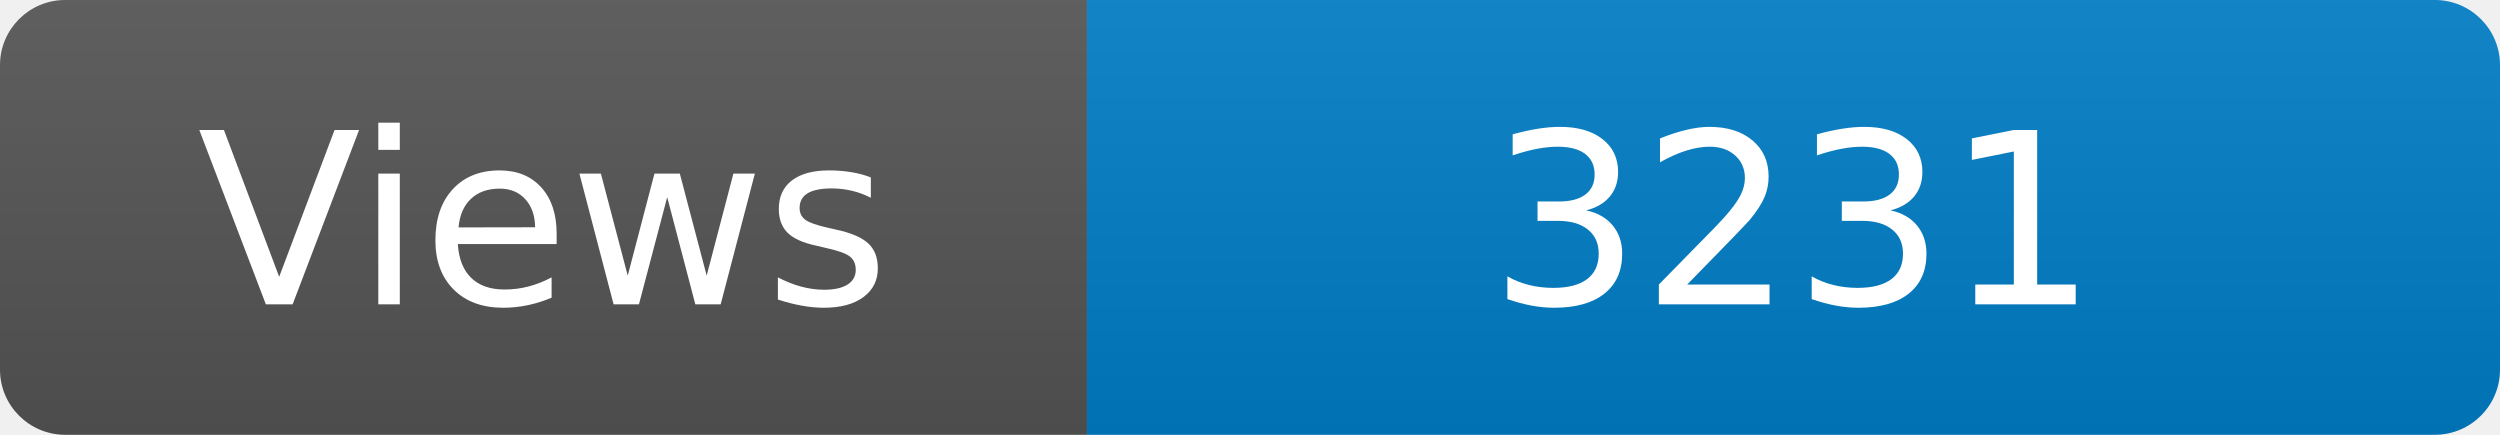
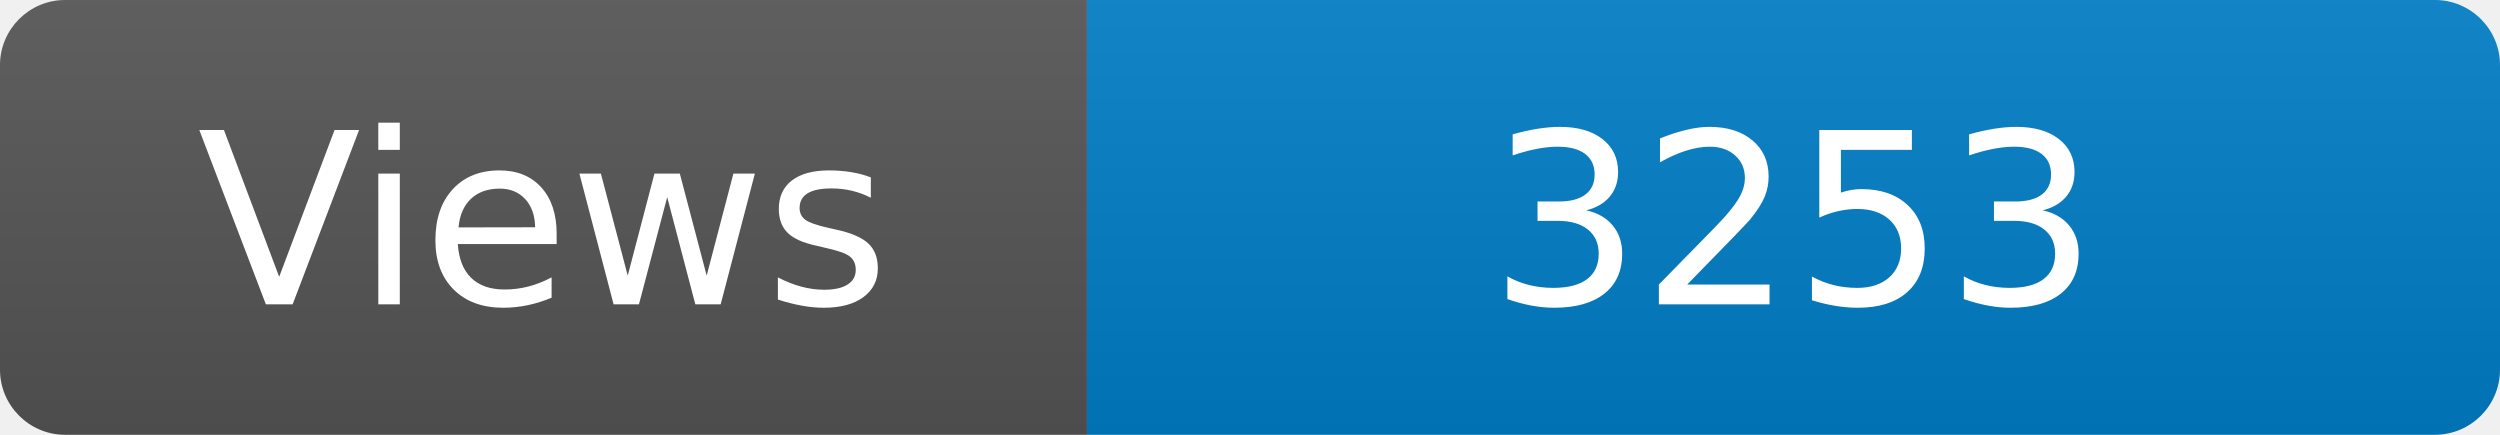
<svg xmlns="http://www.w3.org/2000/svg" width="115" height="20" role="img" aria-label="Maintained?: yes">
  <linearGradient id="s" x2="0" y2="100%">
    <stop offset="0" stop-color="#bbb" stop-opacity=".1" />
    <stop offset="1" stop-opacity=".1" />
  </linearGradient>
  <clipPath id="r">
    <rect width="115" height="20" rx="3" fill="#fff" />
  </clipPath>
  <g clip-path="url(#r)">
    <rect width="50" height="20" fill="#555" />
    <rect x="50" width="160" height="20" fill="#007ec6" />
    <rect width="115" height="20" fill="url(#s)" />
  </g>
  <g fill="#fff" text-anchor="middle" font-family="Verdana,Geneva,DejaVu Sans,sans-serif" font-size="110">
    <text x="250" y="140" transform="scale(.1)" fill="#fff">Views</text>
-     <text x="825" y="140" transform="scale(.1)" fill="#fff">3231</text>
+     <text x="825" y="140" transform="scale(.1)" fill="#fff">3253</text>
  </g>
</svg>
